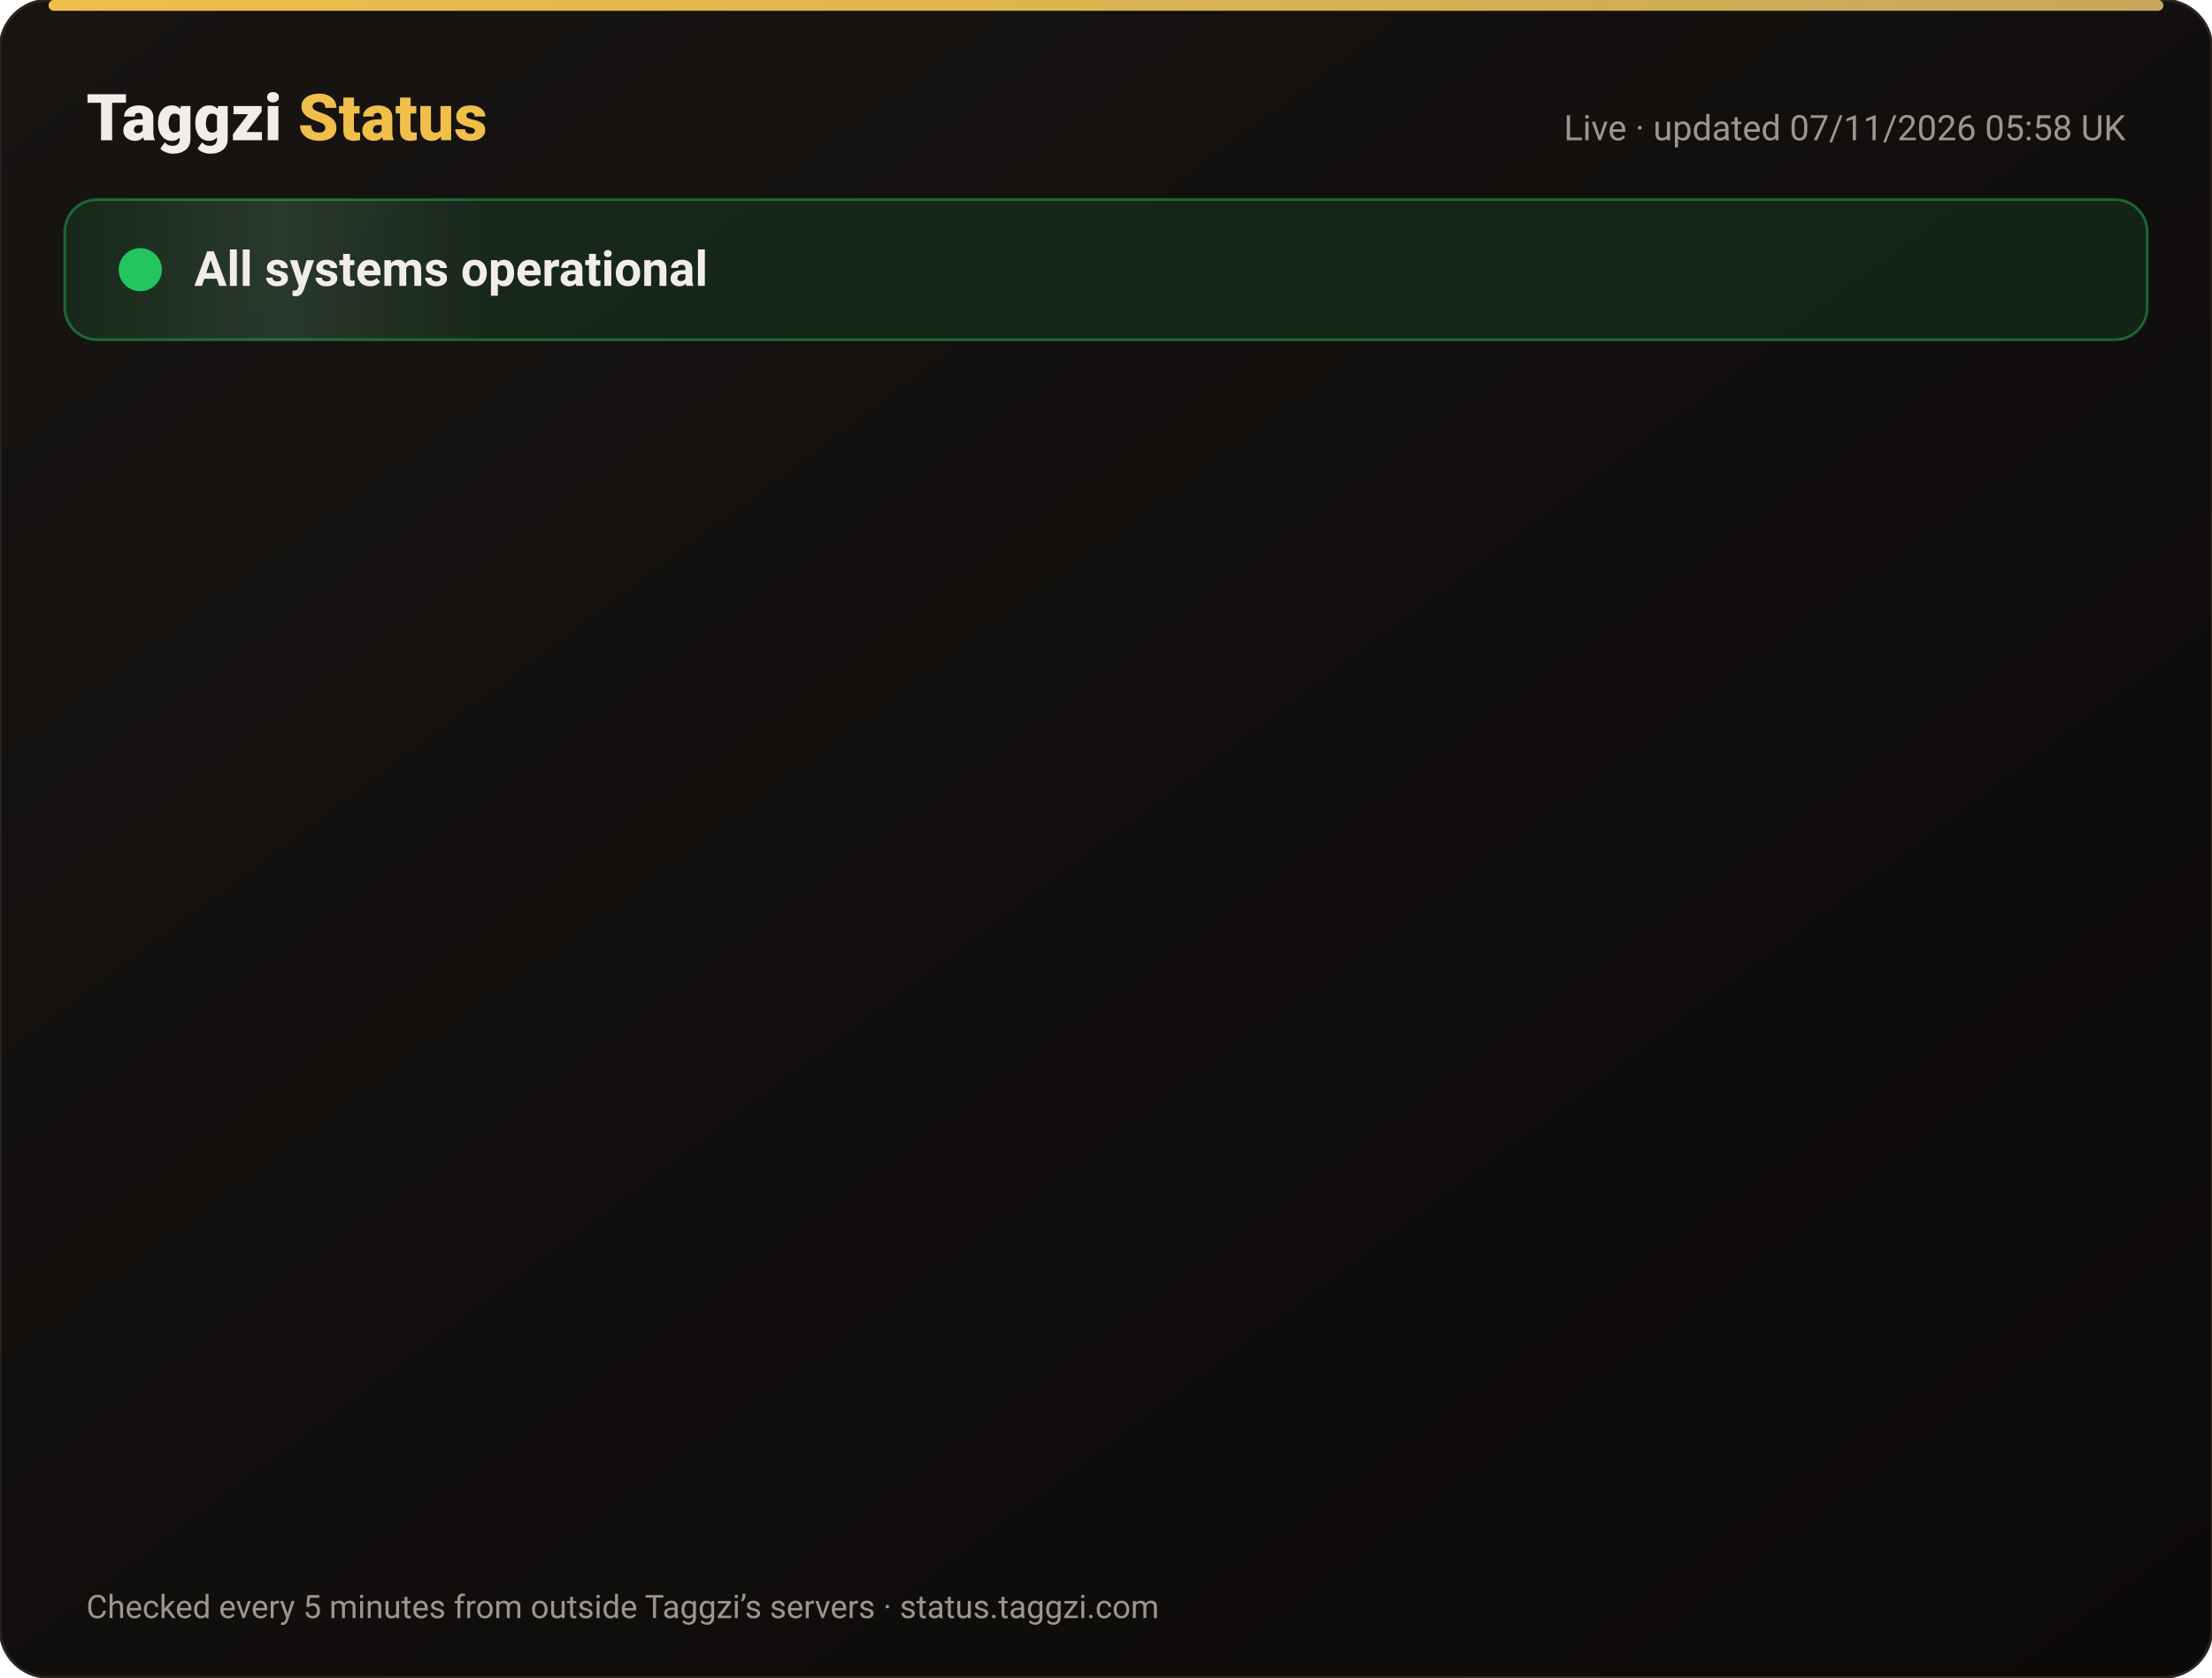
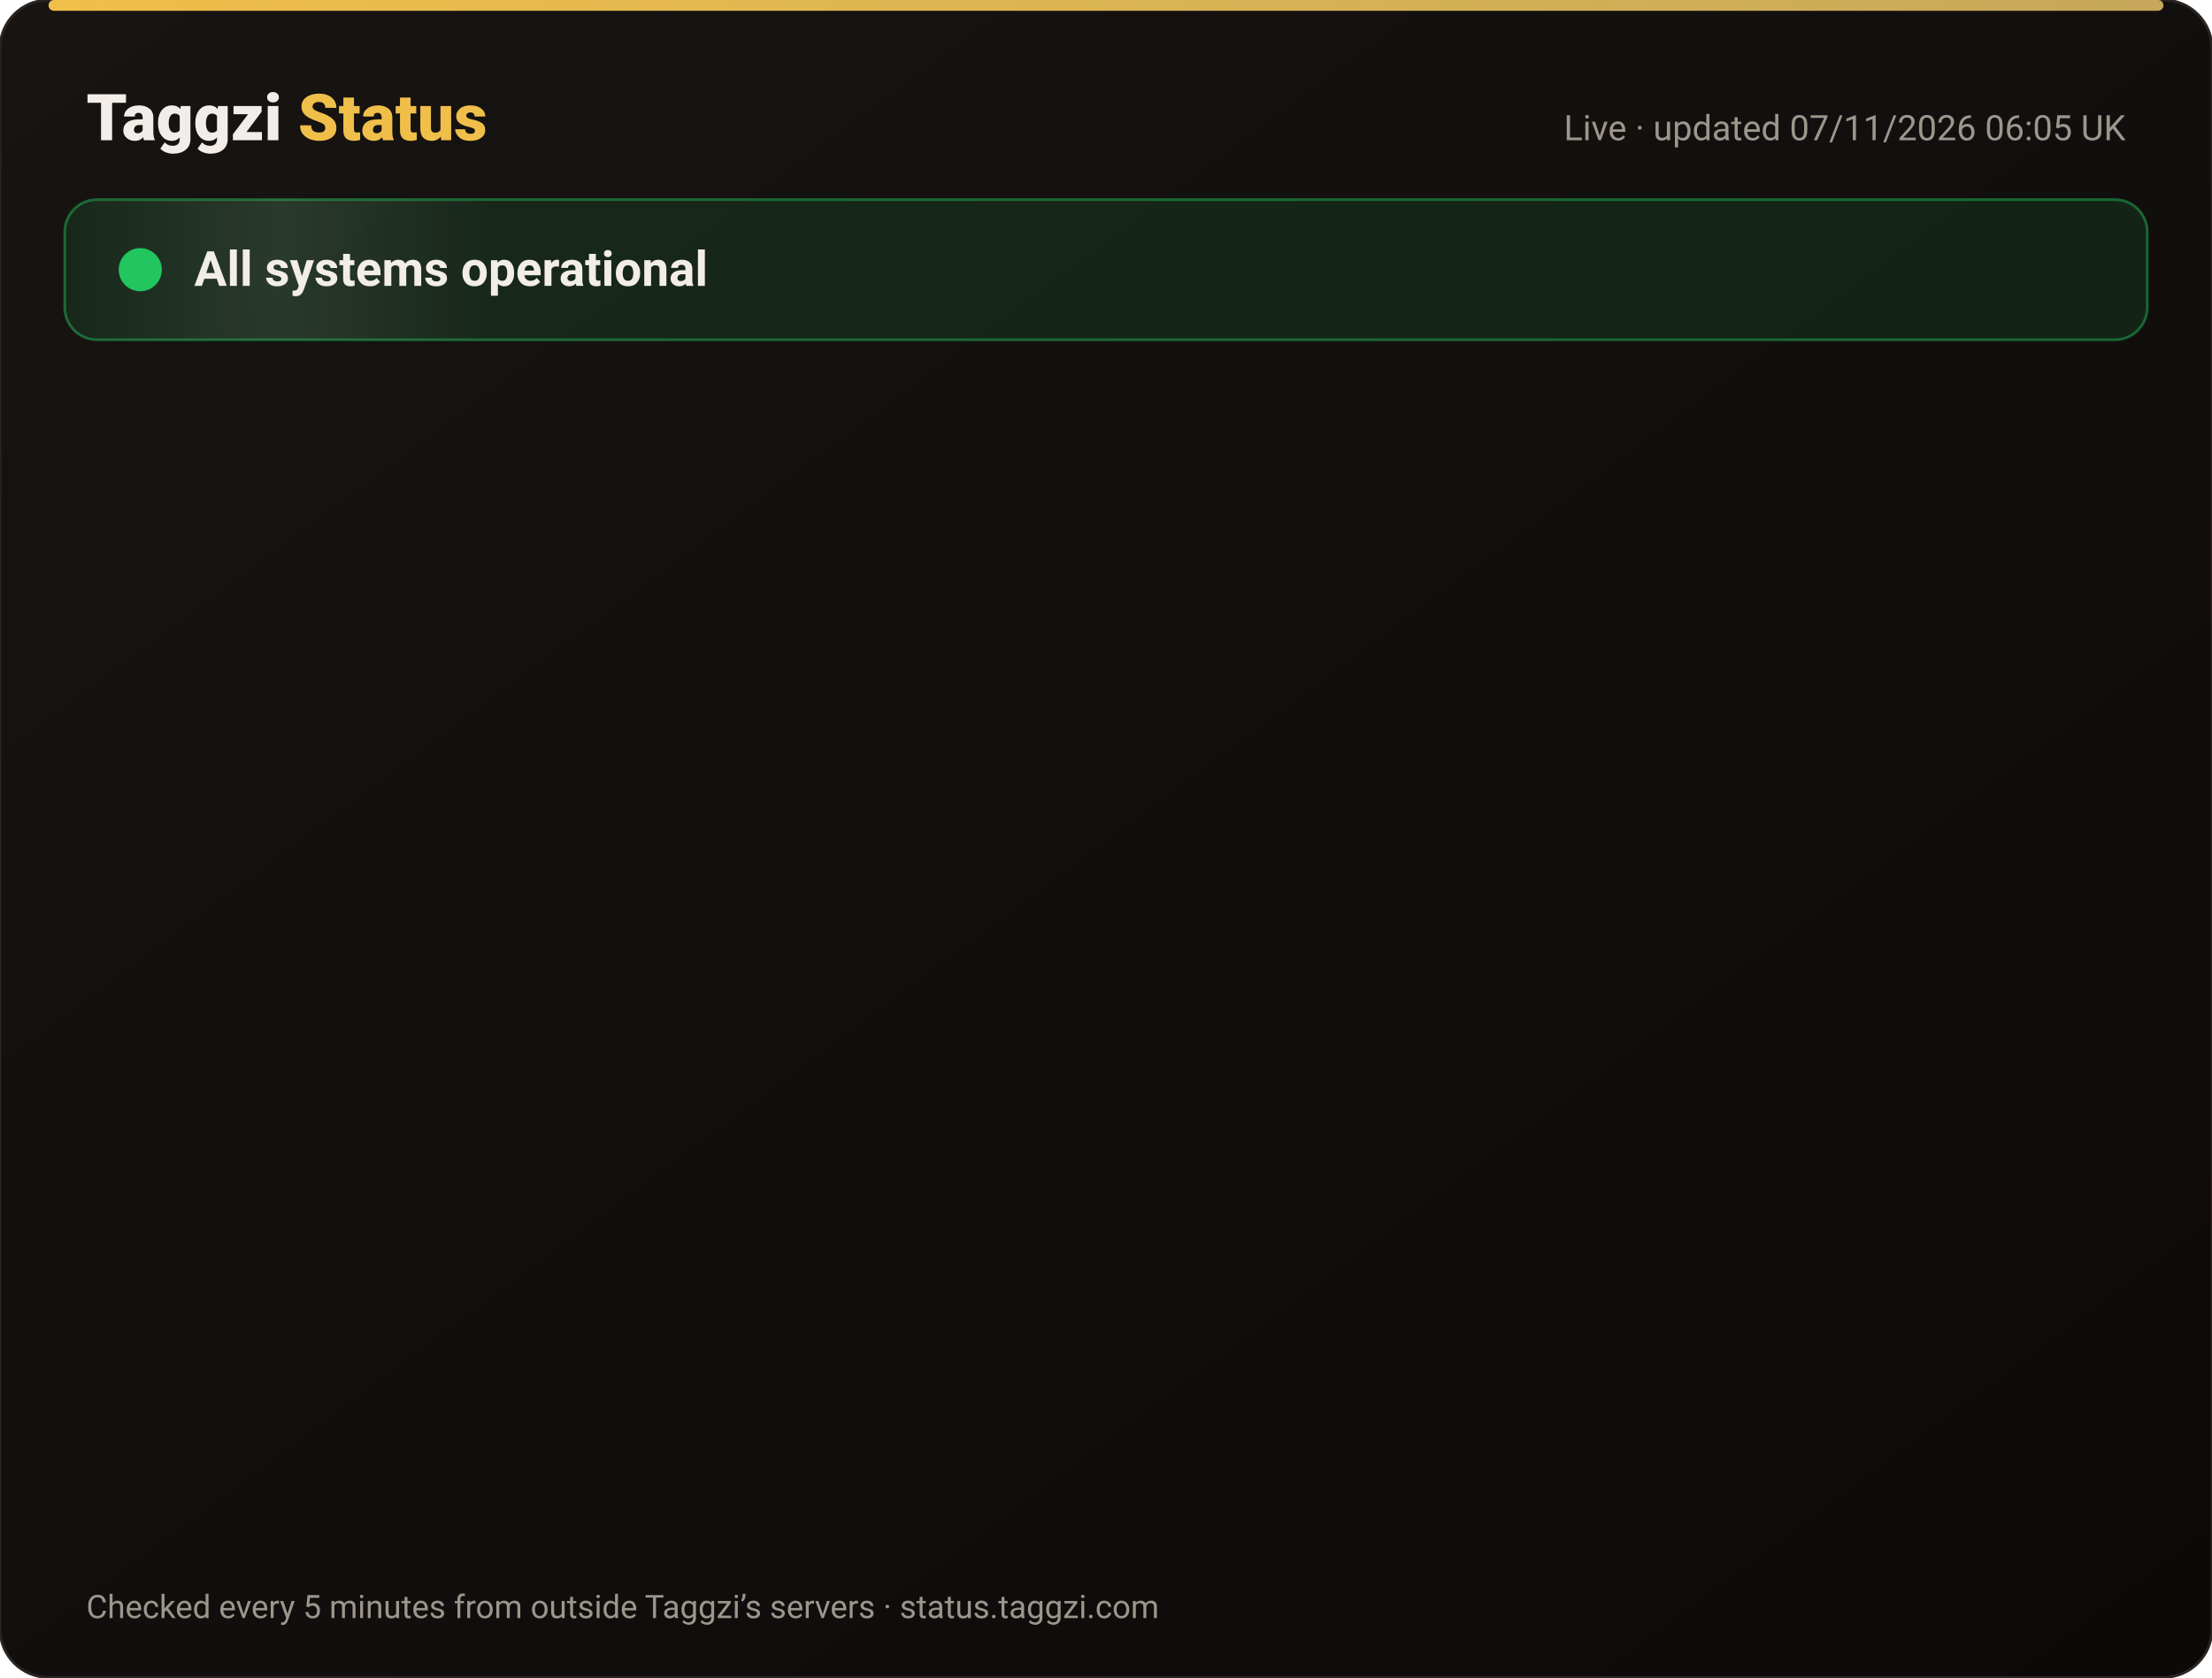
<svg xmlns="http://www.w3.org/2000/svg" width="820" height="622" viewBox="0 0 820 622" font-family="-apple-system,Segoe UI,Roboto,Helvetica,Arial,sans-serif">
  <defs>
    <linearGradient id="bg" x1="0" y1="0" x2="1" y2="1">
      <stop offset="0" stop-color="#171412" />
      <stop offset="1" stop-color="#0C0A09" />
    </linearGradient>
    <linearGradient id="gold" x1="0" x2="1">
      <stop offset="0" stop-color="#F0BF4A" />
      <stop offset="1" stop-color="#c6a85b" />
    </linearGradient>
    <linearGradient id="shine" x1="0" x2="1">
      <stop offset="0" stop-color="#fff" stop-opacity="0" />
      <stop offset=".5" stop-color="#fff" stop-opacity=".08" />
      <stop offset="1" stop-color="#fff" stop-opacity="0" />
    </linearGradient>
  </defs>
  <rect width="820" height="622" rx="18" fill="url(#bg)" stroke="#2a2521" />
  <rect x="18" y="0" width="784" height="4" rx="2" fill="url(#gold)" />
  <text x="32" y="52" font-size="24" font-weight="800" fill="#F2EDE8">Taggzi <tspan fill="#F0BF4A">Status</tspan>
  </text>
-   <text x="788" y="52" font-size="13" fill="#9C968C" text-anchor="end">Live · updated 07/11/2026 05:58 UK</text>
+   <text x="788" y="52" font-size="13" fill="#9C968C" text-anchor="end">Live · updated 07/11/2026 06:05 UK</text>
  <rect x="24" y="74" width="772" height="52" rx="12" fill="#22c55e" fill-opacity=".12" stroke="#22c55e" stroke-opacity=".45" />
  <rect x="24" y="74" width="160" height="52" rx="12" fill="url(#shine)">
    <animate attributeName="x" from="-160" to="820" dur="4s" repeatCount="indefinite" />
  </rect>
  <circle cx="52" cy="100" r="7" fill="#22c55e" />
  <circle cx="52" cy="100" r="7" fill="none" stroke="#22c55e" stroke-width="2">
    <animate attributeName="r" values="7;15;7" dur="2s" repeatCount="indefinite" />
    <animate attributeName="opacity" values=".9;0;.9" dur="2s" repeatCount="indefinite" />
  </circle>
  <text x="72" y="106" font-size="18" font-weight="700" fill="#F2EDE8">All systems operational</text>
  <g opacity="0">
    <animate attributeName="opacity" from="0" to="1" begin="0.00s" dur=".6s" fill="freeze" />
    <line x1="32" y1="188" x2="788" y2="188" stroke="#2a2521" />
    <circle cx="44" cy="166" r="6" fill="#22c55e">
      <animate attributeName="opacity" values="1;.45;1" dur="2.4s" begin="0.00s" repeatCount="indefinite" />
    </circle>
    <text x="62" y="171" font-size="15" font-weight="650" fill="#F2EDE8">Website</text>
    <text x="630" y="171" font-size="13" fill="#9C968C" text-anchor="end">99.96% uptime</text>
    <rect x="648" y="154" width="140" height="24" rx="12" fill="#22c55e" fill-opacity=".14" stroke="#22c55e" stroke-opacity=".5" />
    <text x="718" y="171" font-size="12" font-weight="700" fill="#22c55e" text-anchor="middle">Operational</text>
  </g>
  <g opacity="0">
    <animate attributeName="opacity" from="0" to="1" begin="0.15s" dur=".6s" fill="freeze" />
    <line x1="32" y1="234" x2="788" y2="234" stroke="#2a2521" />
    <circle cx="44" cy="212" r="6" fill="#22c55e">
      <animate attributeName="opacity" values="1;.45;1" dur="2.4s" begin="0.15s" repeatCount="indefinite" />
    </circle>
    <text x="62" y="217" font-size="15" font-weight="650" fill="#F2EDE8">Tag scans</text>
    <text x="630" y="217" font-size="13" fill="#9C968C" text-anchor="end">99.96% uptime</text>
    <rect x="648" y="200" width="140" height="24" rx="12" fill="#22c55e" fill-opacity=".14" stroke="#22c55e" stroke-opacity=".5" />
    <text x="718" y="217" font-size="12" font-weight="700" fill="#22c55e" text-anchor="middle">Operational</text>
  </g>
  <g opacity="0">
    <animate attributeName="opacity" from="0" to="1" begin="0.30s" dur=".6s" fill="freeze" />
    <line x1="32" y1="280" x2="788" y2="280" stroke="#2a2521" />
    <circle cx="44" cy="258" r="6" fill="#22c55e">
      <animate attributeName="opacity" values="1;.45;1" dur="2.4s" begin="0.30s" repeatCount="indefinite" />
    </circle>
    <text x="62" y="263" font-size="15" font-weight="650" fill="#F2EDE8">Manual tag lookup</text>
    <text x="630" y="263" font-size="13" fill="#9C968C" text-anchor="end">99.96% uptime</text>
    <rect x="648" y="246" width="140" height="24" rx="12" fill="#22c55e" fill-opacity=".14" stroke="#22c55e" stroke-opacity=".5" />
    <text x="718" y="263" font-size="12" font-weight="700" fill="#22c55e" text-anchor="middle">Operational</text>
  </g>
  <g opacity="0">
    <animate attributeName="opacity" from="0" to="1" begin="0.45s" dur=".6s" fill="freeze" />
    <line x1="32" y1="326" x2="788" y2="326" stroke="#2a2521" />
    <circle cx="44" cy="304" r="6" fill="#22c55e">
      <animate attributeName="opacity" values="1;.45;1" dur="2.4s" begin="0.45s" repeatCount="indefinite" />
    </circle>
    <text x="62" y="309" font-size="15" font-weight="650" fill="#F2EDE8">App &amp; login</text>
    <text x="630" y="309" font-size="13" fill="#9C968C" text-anchor="end">99.96% uptime</text>
    <rect x="648" y="292" width="140" height="24" rx="12" fill="#22c55e" fill-opacity=".14" stroke="#22c55e" stroke-opacity=".5" />
    <text x="718" y="309" font-size="12" font-weight="700" fill="#22c55e" text-anchor="middle">Operational</text>
  </g>
  <g opacity="0">
    <animate attributeName="opacity" from="0" to="1" begin="0.60s" dur=".6s" fill="freeze" />
    <line x1="32" y1="372" x2="788" y2="372" stroke="#2a2521" />
    <circle cx="44" cy="350" r="6" fill="#22c55e">
      <animate attributeName="opacity" values="1;.45;1" dur="2.4s" begin="0.60s" repeatCount="indefinite" />
    </circle>
    <text x="62" y="355" font-size="15" font-weight="650" fill="#F2EDE8">Community alerts</text>
    <text x="630" y="355" font-size="13" fill="#9C968C" text-anchor="end">99.96% uptime</text>
    <rect x="648" y="338" width="140" height="24" rx="12" fill="#22c55e" fill-opacity=".14" stroke="#22c55e" stroke-opacity=".5" />
    <text x="718" y="355" font-size="12" font-weight="700" fill="#22c55e" text-anchor="middle">Operational</text>
  </g>
  <g opacity="0">
    <animate attributeName="opacity" from="0" to="1" begin="0.75s" dur=".6s" fill="freeze" />
    <line x1="32" y1="418" x2="788" y2="418" stroke="#2a2521" />
    <circle cx="44" cy="396" r="6" fill="#22c55e">
      <animate attributeName="opacity" values="1;.45;1" dur="2.4s" begin="0.75s" repeatCount="indefinite" />
    </circle>
    <text x="62" y="401" font-size="15" font-weight="650" fill="#F2EDE8">Private calling</text>
    <text x="630" y="401" font-size="13" fill="#9C968C" text-anchor="end">99.96% uptime</text>
    <rect x="648" y="384" width="140" height="24" rx="12" fill="#22c55e" fill-opacity=".14" stroke="#22c55e" stroke-opacity=".5" />
    <text x="718" y="401" font-size="12" font-weight="700" fill="#22c55e" text-anchor="middle">Operational</text>
  </g>
  <g opacity="0">
    <animate attributeName="opacity" from="0" to="1" begin="0.90s" dur=".6s" fill="freeze" />
    <line x1="32" y1="464" x2="788" y2="464" stroke="#2a2521" />
    <circle cx="44" cy="442" r="6" fill="#22c55e">
      <animate attributeName="opacity" values="1;.45;1" dur="2.4s" begin="0.90s" repeatCount="indefinite" />
    </circle>
    <text x="62" y="447" font-size="15" font-weight="650" fill="#F2EDE8">Payments</text>
    <text x="630" y="447" font-size="13" fill="#9C968C" text-anchor="end">99.96% uptime</text>
    <rect x="648" y="430" width="140" height="24" rx="12" fill="#22c55e" fill-opacity=".14" stroke="#22c55e" stroke-opacity=".5" />
    <text x="718" y="447" font-size="12" font-weight="700" fill="#22c55e" text-anchor="middle">Operational</text>
  </g>
  <g opacity="0">
    <animate attributeName="opacity" from="0" to="1" begin="1.05s" dur=".6s" fill="freeze" />
    <line x1="32" y1="510" x2="788" y2="510" stroke="#2a2521" />
    <circle cx="44" cy="488" r="6" fill="#22c55e">
      <animate attributeName="opacity" values="1;.45;1" dur="2.4s" begin="1.05s" repeatCount="indefinite" />
    </circle>
    <text x="62" y="493" font-size="15" font-weight="650" fill="#F2EDE8">Email &amp; support</text>
    <text x="630" y="493" font-size="13" fill="#9C968C" text-anchor="end">99.96% uptime</text>
    <rect x="648" y="476" width="140" height="24" rx="12" fill="#22c55e" fill-opacity=".14" stroke="#22c55e" stroke-opacity=".5" />
    <text x="718" y="493" font-size="12" font-weight="700" fill="#22c55e" text-anchor="middle">Operational</text>
  </g>
  <g opacity="0">
    <animate attributeName="opacity" from="0" to="1" begin="1.20s" dur=".6s" fill="freeze" />
    <line x1="32" y1="556" x2="788" y2="556" stroke="#2a2521" />
    <circle cx="44" cy="534" r="6" fill="#22c55e">
      <animate attributeName="opacity" values="1;.45;1" dur="2.4s" begin="1.20s" repeatCount="indefinite" />
    </circle>
    <text x="62" y="539" font-size="15" font-weight="650" fill="#F2EDE8">Secure connection (SSL)</text>
    <text x="630" y="539" font-size="13" fill="#9C968C" text-anchor="end">100.00% uptime</text>
    <rect x="648" y="522" width="140" height="24" rx="12" fill="#22c55e" fill-opacity=".14" stroke="#22c55e" stroke-opacity=".5" />
    <text x="718" y="539" font-size="12" font-weight="700" fill="#22c55e" text-anchor="middle">Operational</text>
  </g>
  <text x="32" y="600" font-size="12" fill="#9C968C">Checked every 5 minutes from outside Taggzi’s servers · status.taggzi.com</text>
</svg>
